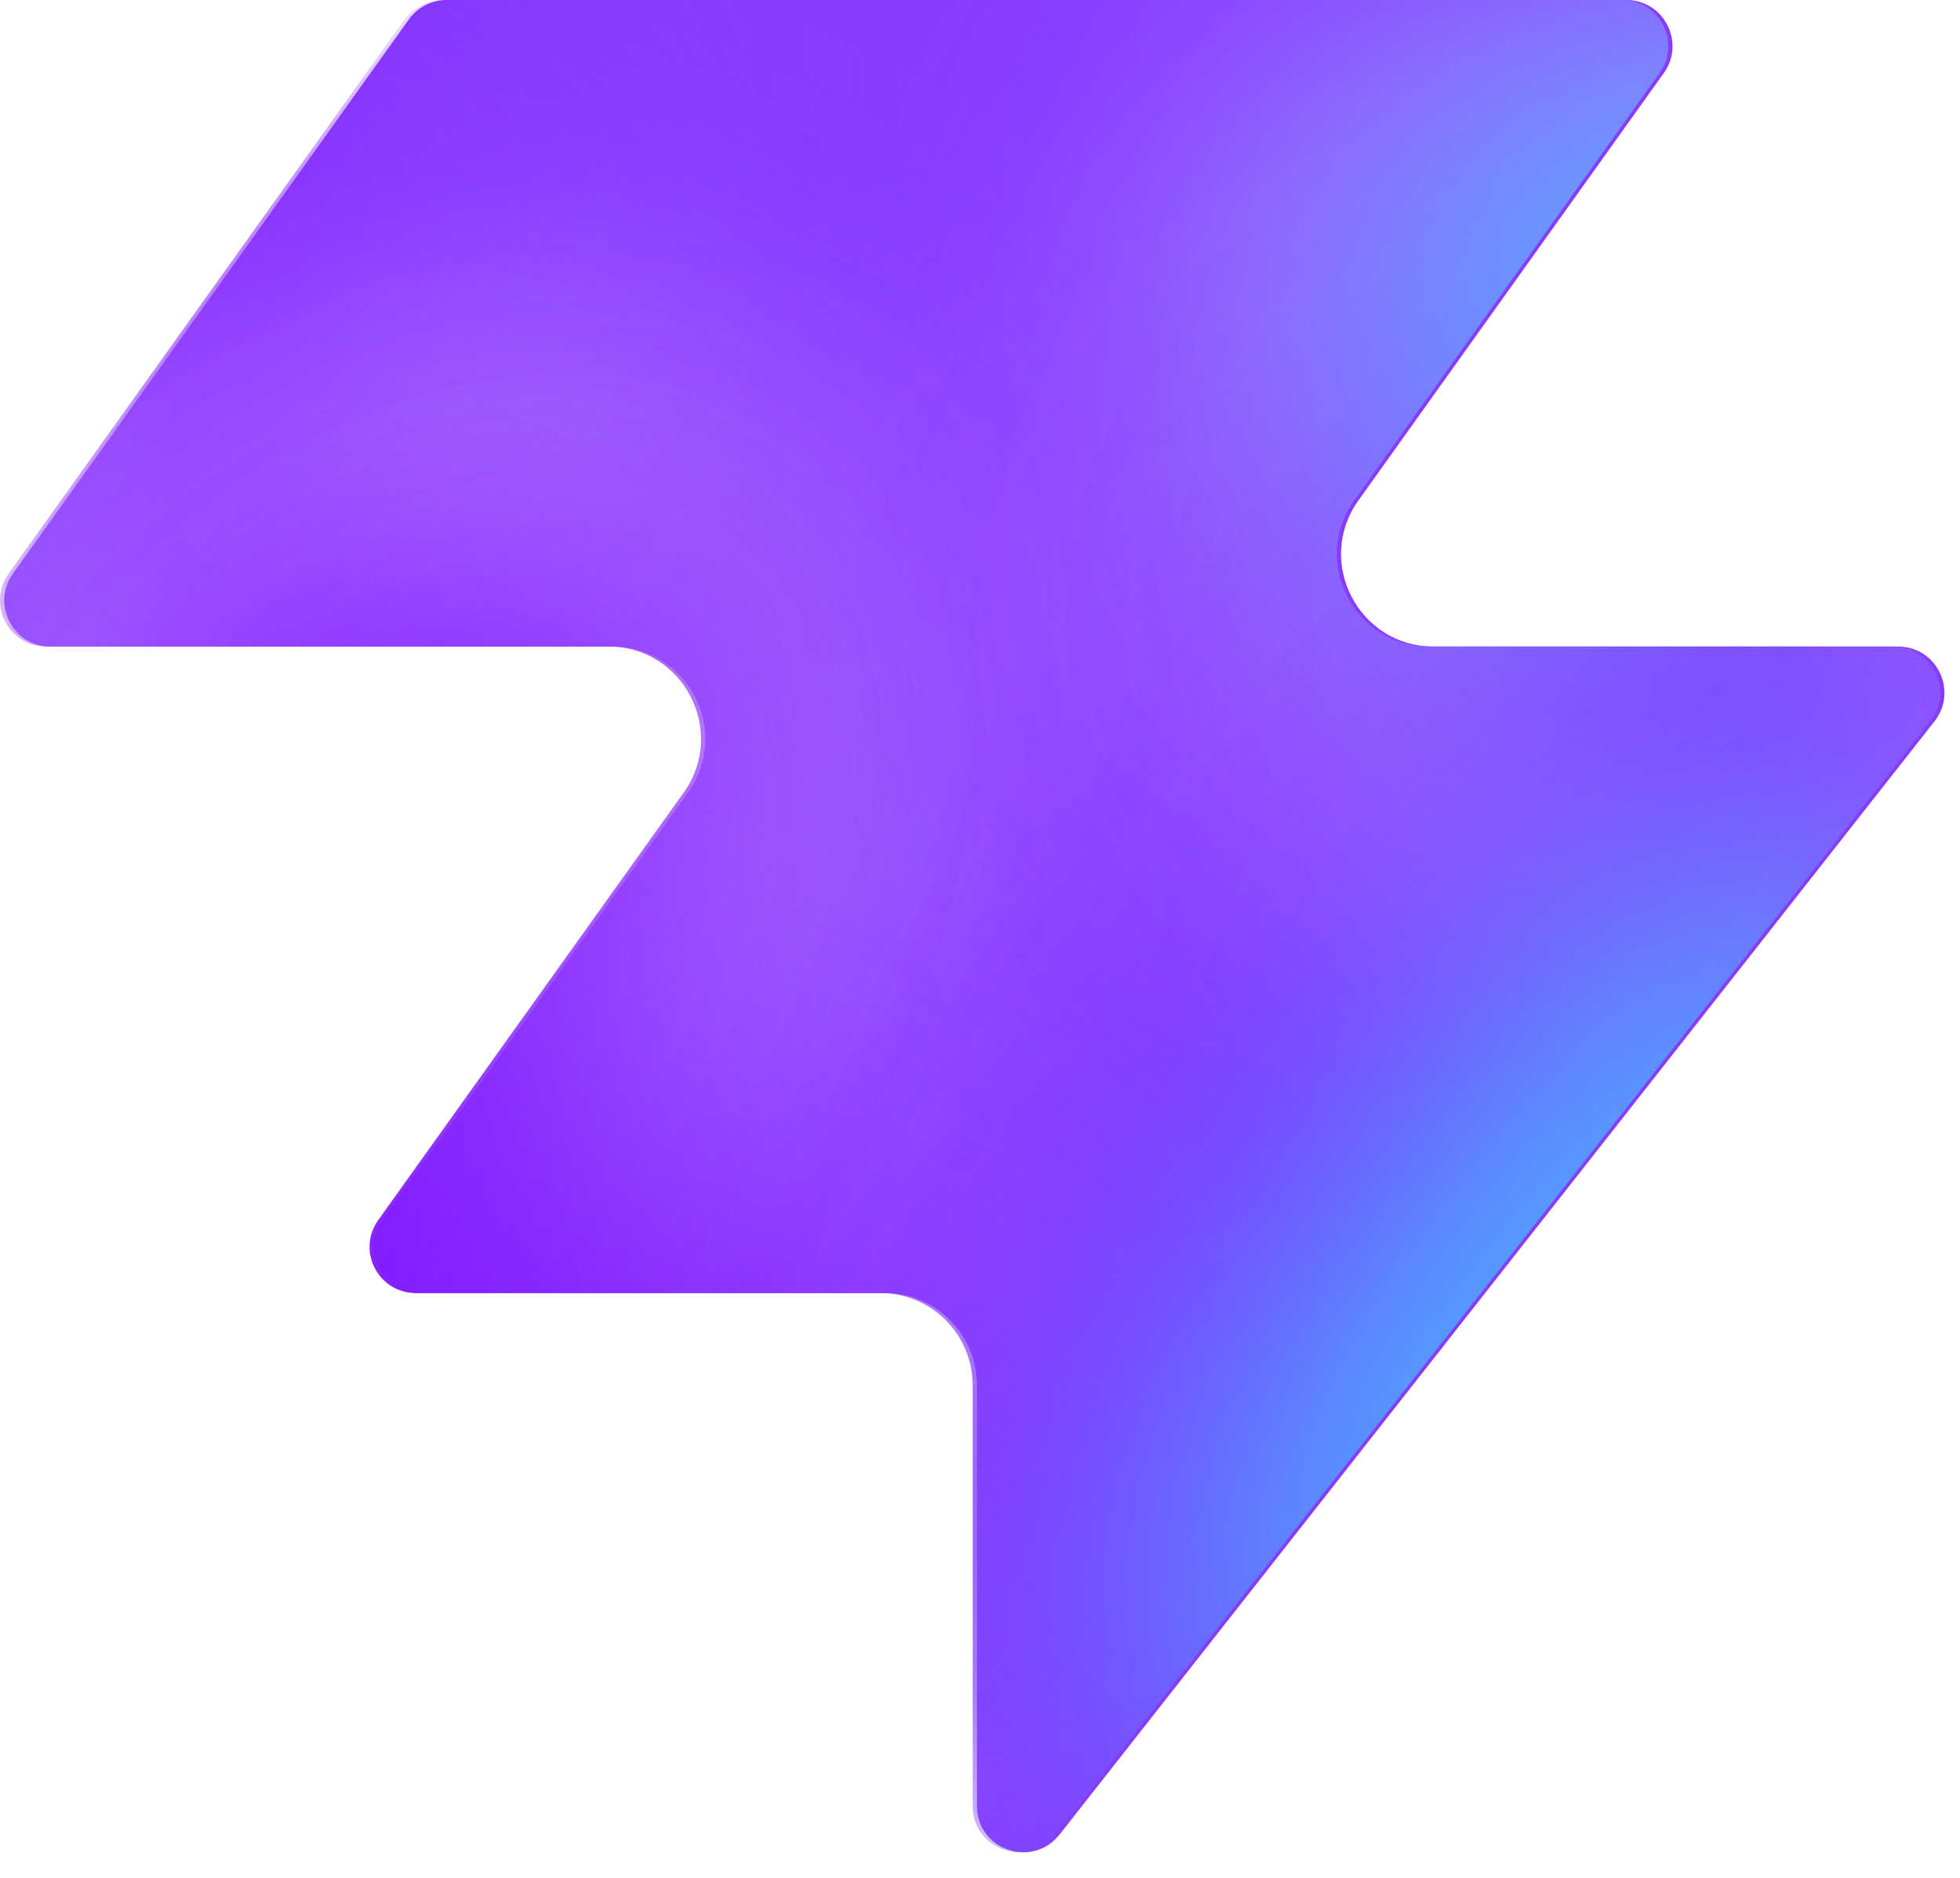
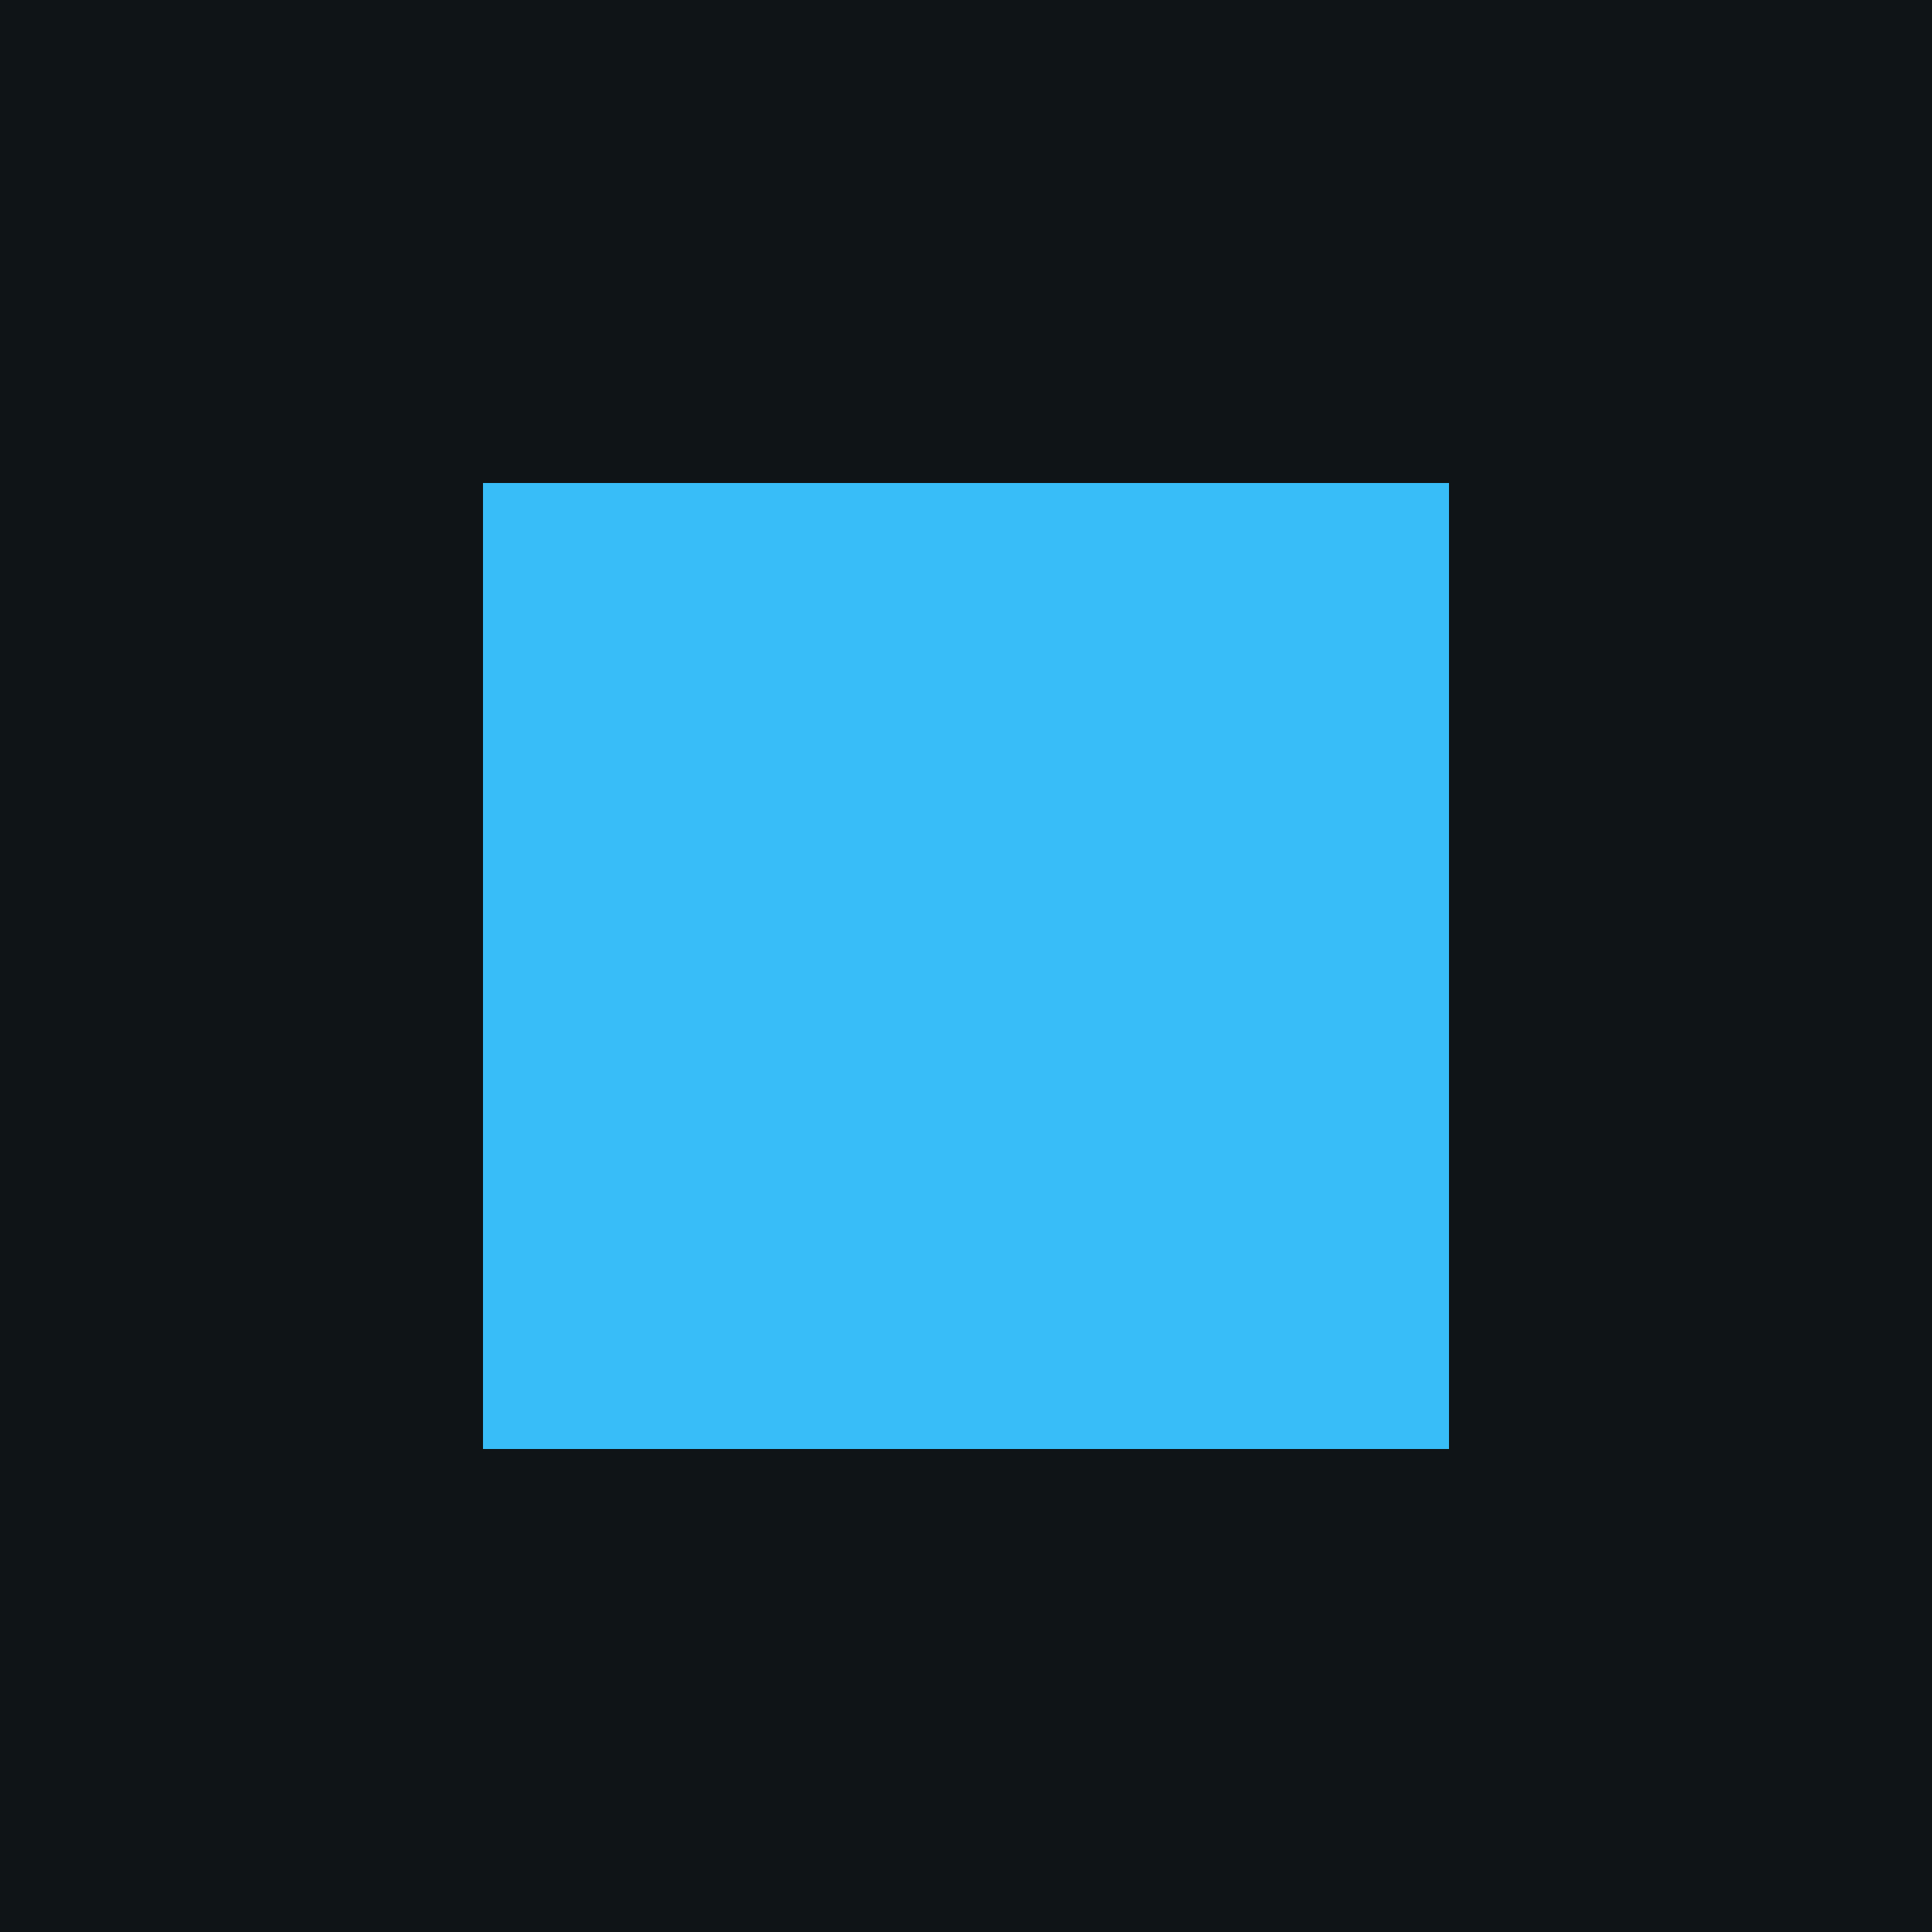
- <svg xmlns="http://www.w3.org/2000/svg" width="48" height="46" fill="none" viewBox="0 0 48 46">
-   <path fill="#863bff" d="M25.946 44.938c-.664.845-2.021.375-2.021-.698V33.937a2.26 2.26 0 0 0-2.262-2.262H10.287c-.92 0-1.456-1.04-.92-1.788l7.48-10.471c1.07-1.497 0-3.578-1.842-3.578H1.237c-.92 0-1.456-1.04-.92-1.788L10.013.474c.214-.297.556-.474.92-.474h28.894c.92 0 1.456 1.04.92 1.788l-7.48 10.471c-1.07 1.498 0 3.579 1.842 3.579h11.377c.943 0 1.473 1.088.89 1.83L25.947 44.94z" style="fill:#863bff;fill:color(display-p3 .525 .23 1);fill-opacity:1" />
-   <mask id="a" width="48" height="46" x="0" y="0" maskUnits="userSpaceOnUse" style="mask-type:alpha">
-     <path fill="#000" d="M25.842 44.938c-.664.844-2.021.375-2.021-.698V33.937a2.26 2.26 0 0 0-2.262-2.262H10.183c-.92 0-1.456-1.04-.92-1.788l7.48-10.471c1.07-1.498 0-3.579-1.842-3.579H1.133c-.92 0-1.456-1.04-.92-1.787L9.91.473c.214-.297.556-.474.92-.474h28.894c.92 0 1.456 1.04.92 1.788l-7.48 10.471c-1.07 1.498 0 3.578 1.842 3.578h11.377c.943 0 1.473 1.088.89 1.832L25.843 44.94z" style="fill:#000;fill-opacity:1" />
-   </mask>
-   <g mask="url(#a)">
-     <g filter="url(#b)">
-       <ellipse cx="5.508" cy="14.704" fill="#ede6ff" rx="5.508" ry="14.704" style="fill:#ede6ff;fill:color(display-p3 .927 .903 1);fill-opacity:1" transform="matrix(.00324 1 1 -.00324 -4.47 31.516)" />
-     </g>
-     <g filter="url(#c)">
-       <ellipse cx="10.399" cy="29.851" fill="#ede6ff" rx="10.399" ry="29.851" style="fill:#ede6ff;fill:color(display-p3 .927 .903 1);fill-opacity:1" transform="matrix(.00324 1 1 -.00324 -39.328 7.883)" />
-     </g>
-     <g filter="url(#d)">
-       <ellipse cx="5.508" cy="30.487" fill="#7e14ff" rx="5.508" ry="30.487" style="fill:#7e14ff;fill:color(display-p3 .492 .077 1);fill-opacity:1" transform="rotate(89.814 -25.913 -14.639)scale(1 -1)" />
-     </g>
-     <g filter="url(#e)">
-       <ellipse cx="5.508" cy="30.599" fill="#7e14ff" rx="5.508" ry="30.599" style="fill:#7e14ff;fill:color(display-p3 .492 .077 1);fill-opacity:1" transform="rotate(89.814 -32.644 -3.334)scale(1 -1)" />
-     </g>
-     <g filter="url(#f)">
-       <ellipse cx="5.508" cy="30.599" fill="#7e14ff" rx="5.508" ry="30.599" style="fill:#7e14ff;fill:color(display-p3 .492 .077 1);fill-opacity:1" transform="matrix(.00324 1 1 -.00324 -34.34 30.47)" />
-     </g>
-     <g filter="url(#g)">
-       <ellipse cx="14.072" cy="22.078" fill="#ede6ff" rx="14.072" ry="22.078" style="fill:#ede6ff;fill:color(display-p3 .927 .903 1);fill-opacity:1" transform="rotate(93.35 24.506 48.493)scale(-1 1)" />
-     </g>
-     <g filter="url(#h)">
-       <ellipse cx="3.47" cy="21.501" fill="#7e14ff" rx="3.47" ry="21.501" style="fill:#7e14ff;fill:color(display-p3 .492 .077 1);fill-opacity:1" transform="rotate(89.009 28.708 47.59)scale(-1 1)" />
-     </g>
-     <g filter="url(#i)">
-       <ellipse cx="3.47" cy="21.501" fill="#7e14ff" rx="3.47" ry="21.501" style="fill:#7e14ff;fill:color(display-p3 .492 .077 1);fill-opacity:1" transform="rotate(89.009 28.708 47.59)scale(-1 1)" />
-     </g>
-     <g filter="url(#j)">
-       <ellipse cx=".387" cy="8.972" fill="#7e14ff" rx="4.407" ry="29.108" style="fill:#7e14ff;fill:color(display-p3 .492 .077 1);fill-opacity:1" transform="rotate(39.51 .387 8.972)" />
-     </g>
-     <g filter="url(#k)">
-       <ellipse cx="47.523" cy="-6.092" fill="#7e14ff" rx="4.407" ry="29.108" style="fill:#7e14ff;fill:color(display-p3 .492 .077 1);fill-opacity:1" transform="rotate(37.892 47.523 -6.092)" />
-     </g>
-     <g filter="url(#l)">
-       <ellipse cx="41.412" cy="6.333" fill="#47bfff" rx="5.971" ry="9.665" style="fill:#47bfff;fill:color(display-p3 .28 .748 1);fill-opacity:1" transform="rotate(37.892 41.412 6.333)" />
-     </g>
-     <g filter="url(#m)">
-       <ellipse cx="-1.879" cy="38.332" fill="#7e14ff" rx="4.407" ry="29.108" style="fill:#7e14ff;fill:color(display-p3 .492 .077 1);fill-opacity:1" transform="rotate(37.892 -1.88 38.332)" />
-     </g>
-     <g filter="url(#n)">
-       <ellipse cx="-1.879" cy="38.332" fill="#7e14ff" rx="4.407" ry="29.108" style="fill:#7e14ff;fill:color(display-p3 .492 .077 1);fill-opacity:1" transform="rotate(37.892 -1.88 38.332)" />
-     </g>
-     <g filter="url(#o)">
-       <ellipse cx="35.651" cy="29.907" fill="#7e14ff" rx="4.407" ry="29.108" style="fill:#7e14ff;fill:color(display-p3 .492 .077 1);fill-opacity:1" transform="rotate(37.892 35.651 29.907)" />
-     </g>
-     <g filter="url(#p)">
-       <ellipse cx="38.418" cy="32.4" fill="#47bfff" rx="5.971" ry="15.297" style="fill:#47bfff;fill:color(display-p3 .28 .748 1);fill-opacity:1" transform="rotate(37.892 38.418 32.4)" />
-     </g>
-   </g>
-   <defs>
-     <filter id="b" width="60.045" height="41.654" x="-19.77" y="16.149" color-interpolation-filters="sRGB" filterUnits="userSpaceOnUse">
-       <feFlood flood-opacity="0" result="BackgroundImageFix" />
-       <feBlend in="SourceGraphic" in2="BackgroundImageFix" result="shape" />
-       <feGaussianBlur result="effect1_foregroundBlur_2002_17158" stdDeviation="7.659" />
-     </filter>
-     <filter id="c" width="90.34" height="51.437" x="-54.613" y="-7.533" color-interpolation-filters="sRGB" filterUnits="userSpaceOnUse">
-       <feFlood flood-opacity="0" result="BackgroundImageFix" />
-       <feBlend in="SourceGraphic" in2="BackgroundImageFix" result="shape" />
-       <feGaussianBlur result="effect1_foregroundBlur_2002_17158" stdDeviation="7.659" />
-     </filter>
-     <filter id="d" width="79.355" height="29.4" x="-49.64" y="2.03" color-interpolation-filters="sRGB" filterUnits="userSpaceOnUse">
-       <feFlood flood-opacity="0" result="BackgroundImageFix" />
-       <feBlend in="SourceGraphic" in2="BackgroundImageFix" result="shape" />
-       <feGaussianBlur result="effect1_foregroundBlur_2002_17158" stdDeviation="4.596" />
-     </filter>
-     <filter id="e" width="79.579" height="29.4" x="-45.045" y="20.029" color-interpolation-filters="sRGB" filterUnits="userSpaceOnUse">
-       <feFlood flood-opacity="0" result="BackgroundImageFix" />
-       <feBlend in="SourceGraphic" in2="BackgroundImageFix" result="shape" />
-       <feGaussianBlur result="effect1_foregroundBlur_2002_17158" stdDeviation="4.596" />
-     </filter>
-     <filter id="f" width="79.579" height="29.4" x="-43.513" y="21.178" color-interpolation-filters="sRGB" filterUnits="userSpaceOnUse">
-       <feFlood flood-opacity="0" result="BackgroundImageFix" />
-       <feBlend in="SourceGraphic" in2="BackgroundImageFix" result="shape" />
-       <feGaussianBlur result="effect1_foregroundBlur_2002_17158" stdDeviation="4.596" />
-     </filter>
-     <filter id="g" width="74.749" height="58.852" x="15.756" y="-17.901" color-interpolation-filters="sRGB" filterUnits="userSpaceOnUse">
-       <feFlood flood-opacity="0" result="BackgroundImageFix" />
-       <feBlend in="SourceGraphic" in2="BackgroundImageFix" result="shape" />
-       <feGaussianBlur result="effect1_foregroundBlur_2002_17158" stdDeviation="7.659" />
-     </filter>
-     <filter id="h" width="61.377" height="25.362" x="23.548" y="2.284" color-interpolation-filters="sRGB" filterUnits="userSpaceOnUse">
-       <feFlood flood-opacity="0" result="BackgroundImageFix" />
-       <feBlend in="SourceGraphic" in2="BackgroundImageFix" result="shape" />
-       <feGaussianBlur result="effect1_foregroundBlur_2002_17158" stdDeviation="4.596" />
-     </filter>
-     <filter id="i" width="61.377" height="25.362" x="23.548" y="2.284" color-interpolation-filters="sRGB" filterUnits="userSpaceOnUse">
-       <feFlood flood-opacity="0" result="BackgroundImageFix" />
-       <feBlend in="SourceGraphic" in2="BackgroundImageFix" result="shape" />
-       <feGaussianBlur result="effect1_foregroundBlur_2002_17158" stdDeviation="4.596" />
-     </filter>
-     <filter id="j" width="56.045" height="63.649" x="-27.636" y="-22.853" color-interpolation-filters="sRGB" filterUnits="userSpaceOnUse">
-       <feFlood flood-opacity="0" result="BackgroundImageFix" />
-       <feBlend in="SourceGraphic" in2="BackgroundImageFix" result="shape" />
-       <feGaussianBlur result="effect1_foregroundBlur_2002_17158" stdDeviation="4.596" />
-     </filter>
-     <filter id="k" width="54.814" height="64.646" x="20.116" y="-38.415" color-interpolation-filters="sRGB" filterUnits="userSpaceOnUse">
-       <feFlood flood-opacity="0" result="BackgroundImageFix" />
-       <feBlend in="SourceGraphic" in2="BackgroundImageFix" result="shape" />
-       <feGaussianBlur result="effect1_foregroundBlur_2002_17158" stdDeviation="4.596" />
-     </filter>
-     <filter id="l" width="33.541" height="35.313" x="24.641" y="-11.323" color-interpolation-filters="sRGB" filterUnits="userSpaceOnUse">
-       <feFlood flood-opacity="0" result="BackgroundImageFix" />
-       <feBlend in="SourceGraphic" in2="BackgroundImageFix" result="shape" />
-       <feGaussianBlur result="effect1_foregroundBlur_2002_17158" stdDeviation="4.596" />
-     </filter>
-     <filter id="m" width="54.814" height="64.646" x="-29.286" y="6.009" color-interpolation-filters="sRGB" filterUnits="userSpaceOnUse">
-       <feFlood flood-opacity="0" result="BackgroundImageFix" />
-       <feBlend in="SourceGraphic" in2="BackgroundImageFix" result="shape" />
-       <feGaussianBlur result="effect1_foregroundBlur_2002_17158" stdDeviation="4.596" />
-     </filter>
-     <filter id="n" width="54.814" height="64.646" x="-29.286" y="6.009" color-interpolation-filters="sRGB" filterUnits="userSpaceOnUse">
-       <feFlood flood-opacity="0" result="BackgroundImageFix" />
-       <feBlend in="SourceGraphic" in2="BackgroundImageFix" result="shape" />
-       <feGaussianBlur result="effect1_foregroundBlur_2002_17158" stdDeviation="4.596" />
-     </filter>
-     <filter id="o" width="54.814" height="64.646" x="8.244" y="-2.416" color-interpolation-filters="sRGB" filterUnits="userSpaceOnUse">
-       <feFlood flood-opacity="0" result="BackgroundImageFix" />
-       <feBlend in="SourceGraphic" in2="BackgroundImageFix" result="shape" />
-       <feGaussianBlur result="effect1_foregroundBlur_2002_17158" stdDeviation="4.596" />
-     </filter>
-     <filter id="p" width="39.409" height="43.623" x="18.713" y="10.588" color-interpolation-filters="sRGB" filterUnits="userSpaceOnUse">
-       <feFlood flood-opacity="0" result="BackgroundImageFix" />
-       <feBlend in="SourceGraphic" in2="BackgroundImageFix" result="shape" />
-       <feGaussianBlur result="effect1_foregroundBlur_2002_17158" stdDeviation="4.596" />
-     </filter>
-   </defs>
+ <svg xmlns="http://www.w3.org/2000/svg" viewBox="0 0 32 32">
+   <rect width="32" height="32" fill="#0f1417" />
+   <rect x="8" y="8" width="16" height="16" fill="#38bdf8" />
</svg>
